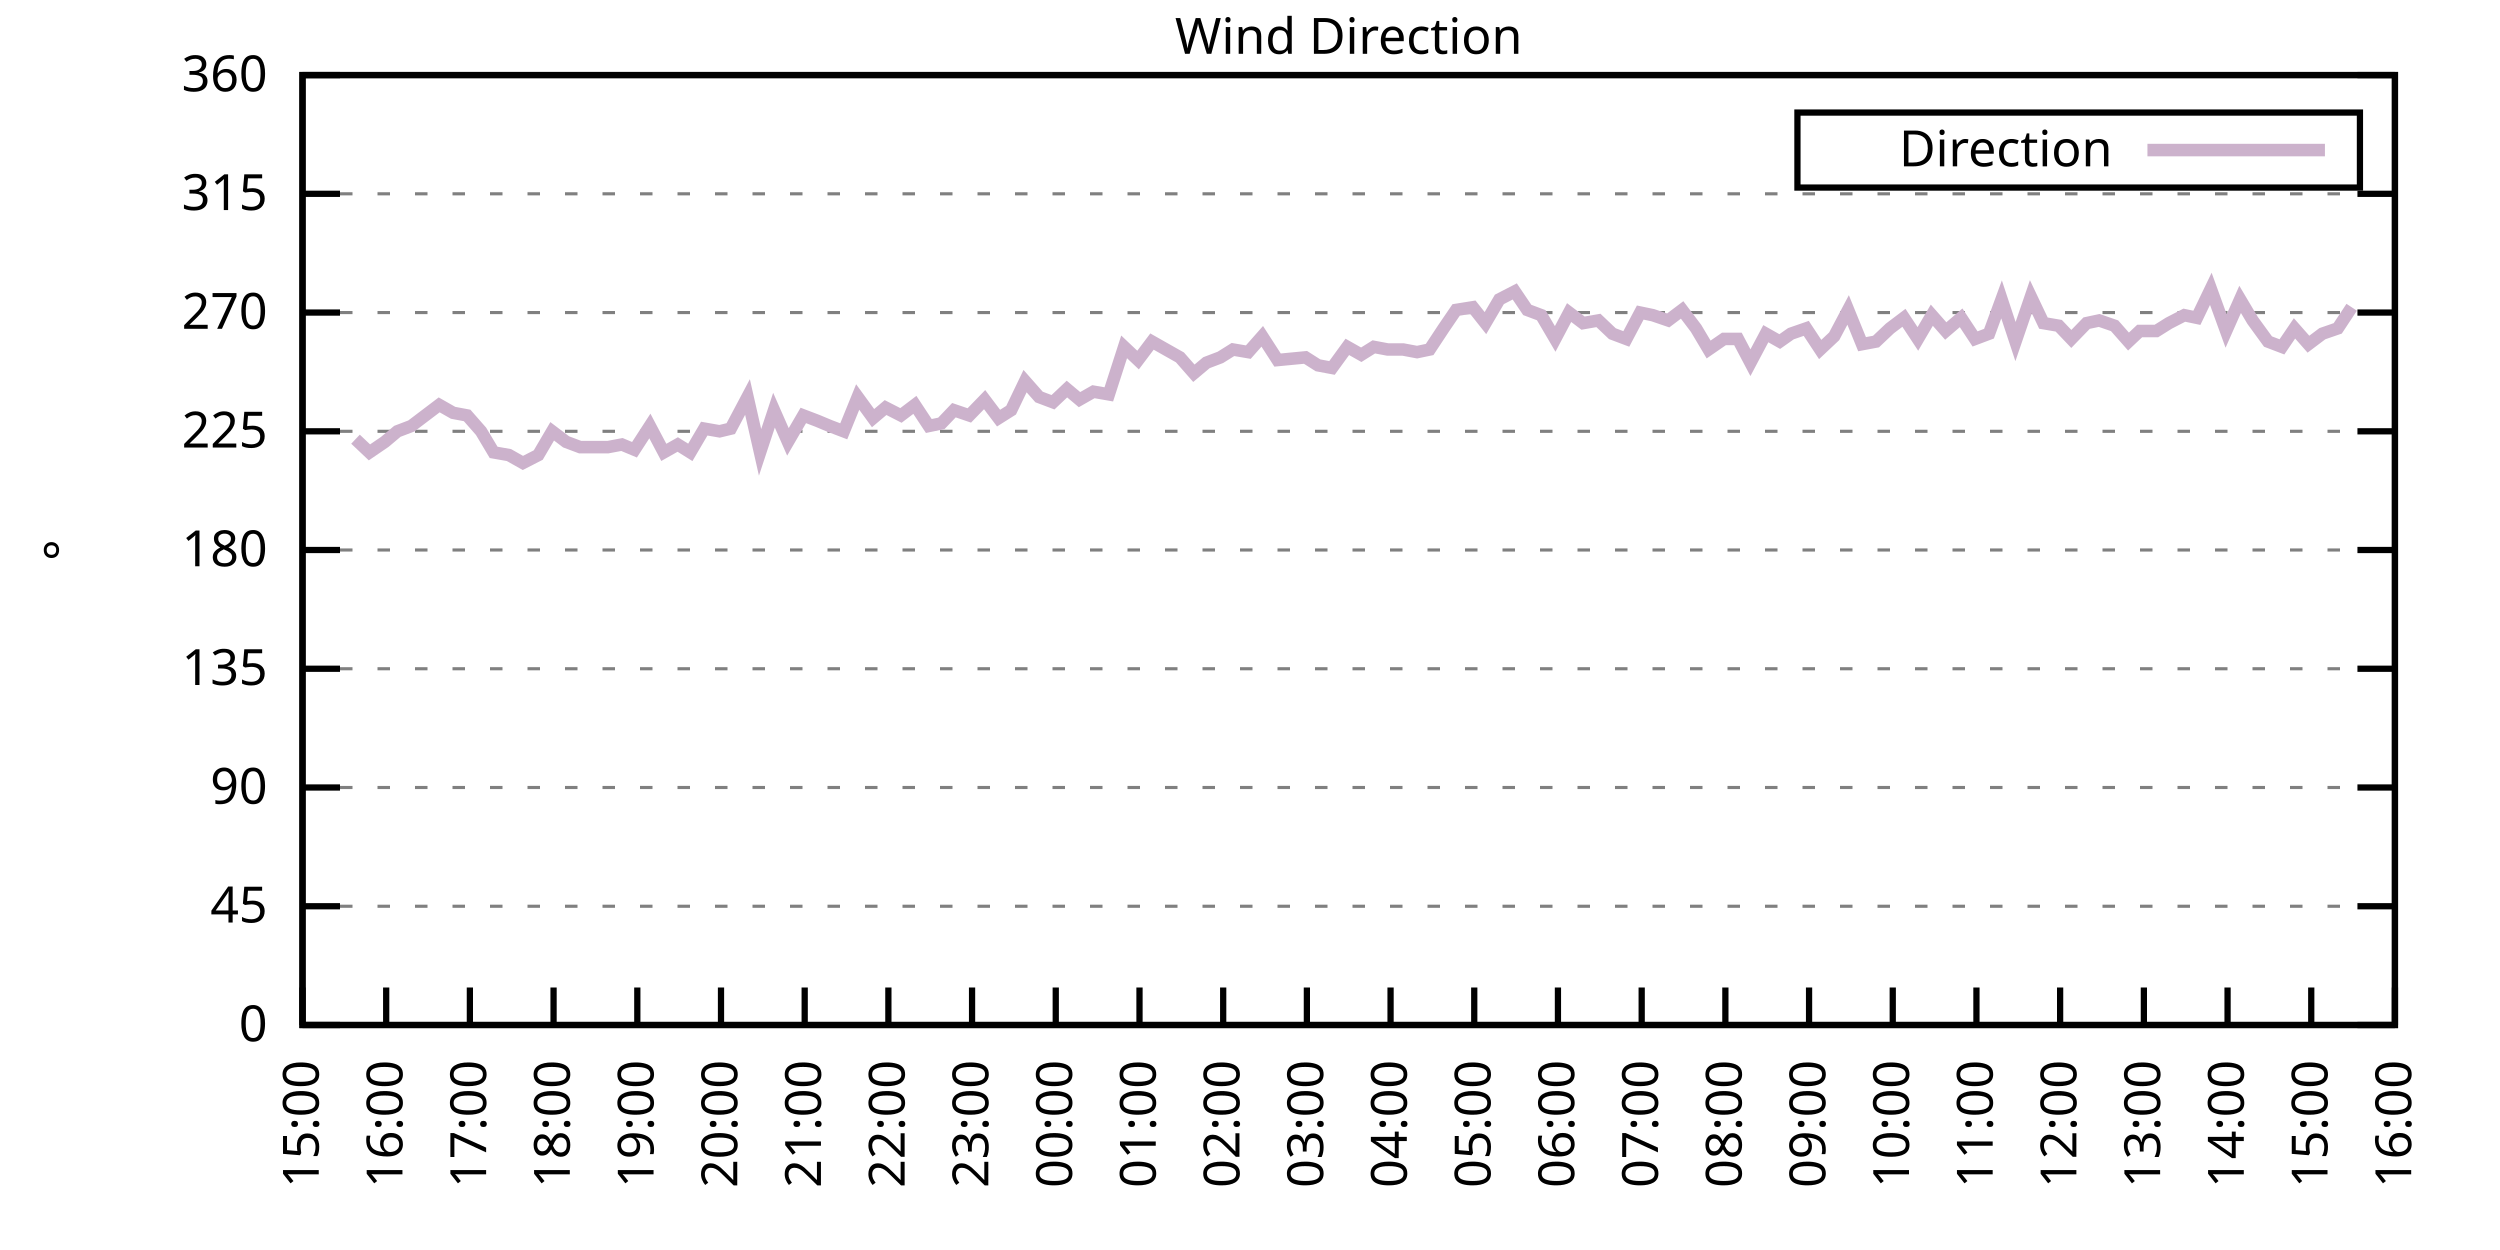
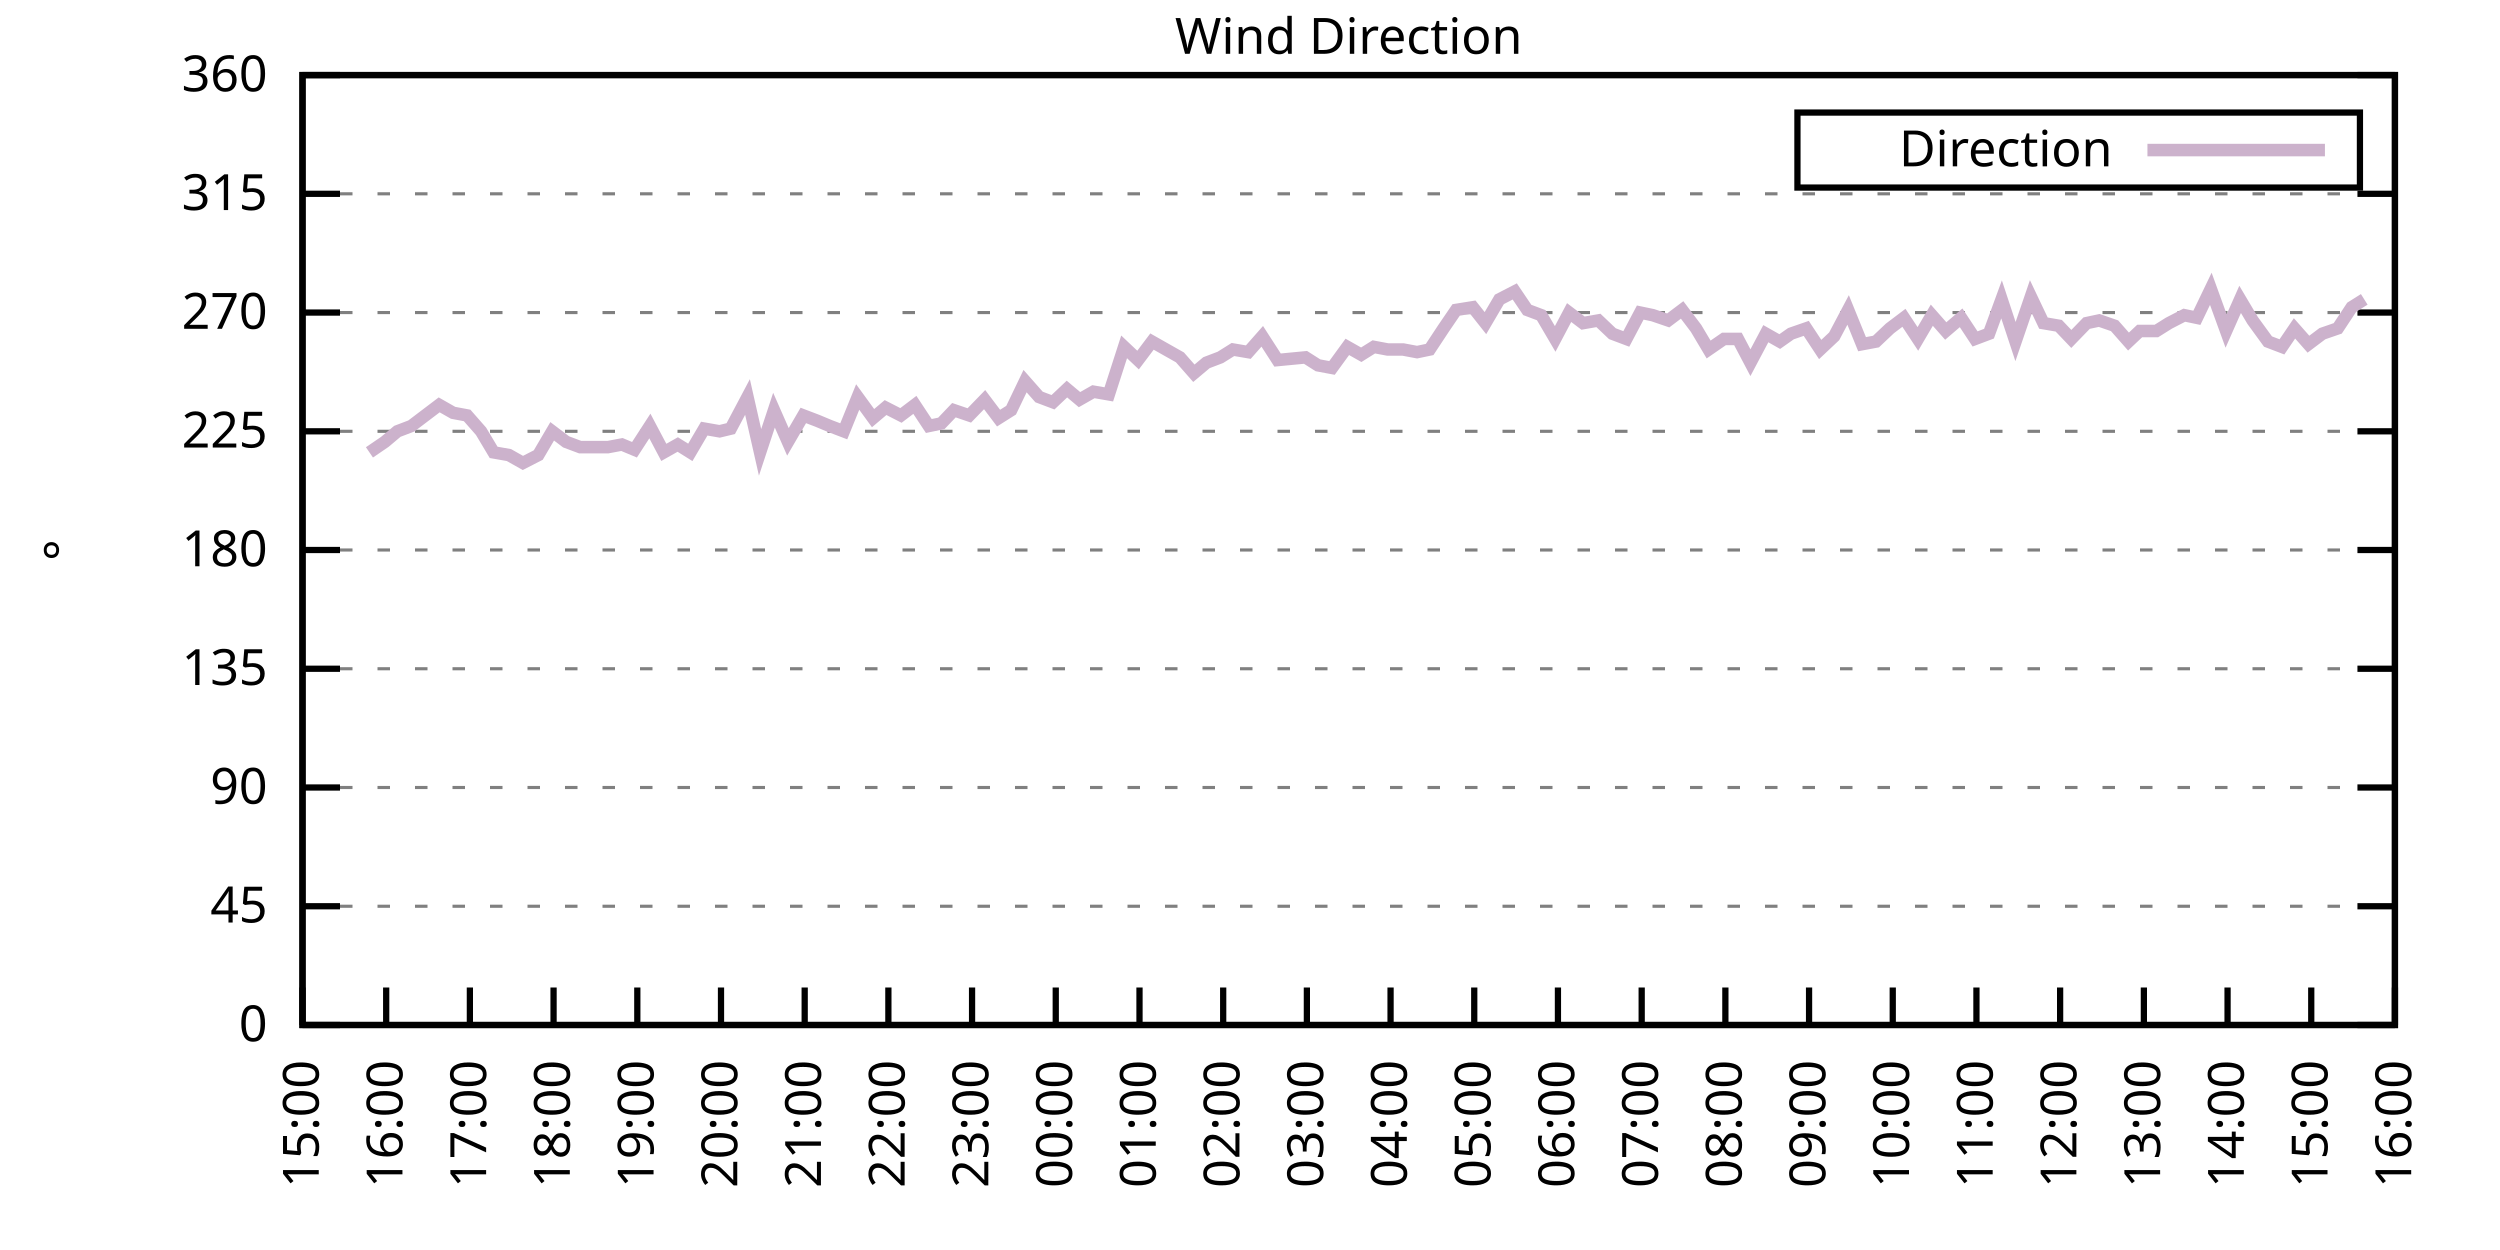
<svg xmlns="http://www.w3.org/2000/svg" xmlns:xlink="http://www.w3.org/1999/xlink" width="400" height="200" viewBox="0 0 400 200">
  <g id="gnuplot_canvas">
    <rect x="0" y="0" width="400" height="200" fill="none" />
    <defs>
      <circle id="gpDot" r="0.5" stroke-width="0.5" stroke="currentColor" />
      <path id="gpPt0" stroke-width="0.333" stroke="currentColor" d="M-1,0 h2 M0,-1 v2" />
      <path id="gpPt1" stroke-width="0.333" stroke="currentColor" d="M-1,-1 L1,1 M1,-1 L-1,1" />
      <path id="gpPt2" stroke-width="0.333" stroke="currentColor" d="M-1,0 L1,0 M0,-1 L0,1 M-1,-1 L1,1 M-1,1 L1,-1" />
      <rect id="gpPt3" stroke-width="0.333" stroke="currentColor" x="-1" y="-1" width="2" height="2" />
      <rect id="gpPt4" stroke-width="0.333" stroke="currentColor" fill="currentColor" x="-1" y="-1" width="2" height="2" />
      <circle id="gpPt5" stroke-width="0.333" stroke="currentColor" cx="0" cy="0" r="1" />
      <use xlink:href="#gpPt5" id="gpPt6" fill="currentColor" stroke="none" />
      <path id="gpPt7" stroke-width="0.333" stroke="currentColor" d="M0,-1.33 L-1.33,0.67 L1.33,0.67 z" />
      <use xlink:href="#gpPt7" id="gpPt8" fill="currentColor" stroke="none" />
      <use xlink:href="#gpPt7" id="gpPt9" stroke="currentColor" transform="rotate(180)" />
      <use xlink:href="#gpPt9" id="gpPt10" fill="currentColor" stroke="none" />
      <use xlink:href="#gpPt3" id="gpPt11" stroke="currentColor" transform="rotate(45)" />
      <use xlink:href="#gpPt11" id="gpPt12" fill="currentColor" stroke="none" />
      <path id="gpPt13" stroke-width="0.333" stroke="currentColor" d="M0,1.330 L1.265,0.411 L0.782,-1.067 L-0.782,-1.076 L-1.265,0.411 z" />
      <use xlink:href="#gpPt13" id="gpPt14" fill="currentColor" stroke="none" />
      <filter id="textbox" filterUnits="objectBoundingBox" x="0" y="0" height="1" width="1">
        <feFlood flood-color="white" flood-opacity="1" result="bgnd" />
        <feComposite in="SourceGraphic" in2="bgnd" operator="atop" />
      </filter>
      <filter id="greybox" filterUnits="objectBoundingBox" x="0" y="0" height="1" width="1">
        <feFlood flood-color="lightgrey" flood-opacity="1" result="grey" />
        <feComposite in="SourceGraphic" in2="grey" operator="atop" />
      </filter>
    </defs>
    <g fill="none" color="white" stroke="currentColor" stroke-width="1.00" stroke-linecap="butt" stroke-linejoin="miter">
</g>
    <g fill="none" color="black" stroke="currentColor" stroke-width="1.00" stroke-linecap="butt" stroke-linejoin="miter">
      <g stroke="none" shape-rendering="crispEdges">
        <polygon fill="rgb(255, 255, 255)" points="48.40,164.00 383.18,164.00 383.18,12.02 48.40,12.02 " />
      </g>
    </g>
    <g fill="none" color="black" stroke="currentColor" stroke-width="1.00" stroke-linecap="butt" stroke-linejoin="miter">
</g>
    <g fill="none" color="black" stroke="black" stroke-width="0.50" stroke-linecap="butt" stroke-linejoin="miter">
</g>
    <g fill="none" color="gray" stroke="currentColor" stroke-width="0.50" stroke-linecap="butt" stroke-linejoin="miter">
      <path stroke="gray" stroke-dasharray="2,4" class="gridline" d="M48.40,164.00 L383.19,164.00  " />
    </g>
    <g fill="none" color="gray" stroke="gray" stroke-width="1.00" stroke-linecap="butt" stroke-linejoin="miter">
</g>
    <g fill="none" color="black" stroke="currentColor" stroke-width="1.00" stroke-linecap="butt" stroke-linejoin="miter">
      <path stroke="black" d="M48.40,164.00 L54.40,164.00 M383.19,164.00 L377.19,164.00  " />
      <g transform="translate(42.80,166.60)" stroke="none" fill="black" font-family="Sans" font-size="8.00" text-anchor="end">
        <text>
          <tspan font-family="Sans"> 0</tspan>
        </text>
      </g>
    </g>
    <g fill="none" color="black" stroke="currentColor" stroke-width="1.00" stroke-linecap="butt" stroke-linejoin="miter">
</g>
    <g fill="none" color="black" stroke="black" stroke-width="0.50" stroke-linecap="butt" stroke-linejoin="miter">
</g>
    <g fill="none" color="gray" stroke="currentColor" stroke-width="0.50" stroke-linecap="butt" stroke-linejoin="miter">
      <path stroke="gray" stroke-dasharray="2,4" class="gridline" d="M48.40,145.00 L383.19,145.00  " />
    </g>
    <g fill="none" color="gray" stroke="gray" stroke-width="1.00" stroke-linecap="butt" stroke-linejoin="miter">
</g>
    <g fill="none" color="black" stroke="currentColor" stroke-width="1.00" stroke-linecap="butt" stroke-linejoin="miter">
      <path stroke="black" d="M48.40,145.00 L54.40,145.00 M383.19,145.00 L377.19,145.00  " />
      <g transform="translate(42.80,147.60)" stroke="none" fill="black" font-family="Sans" font-size="8.00" text-anchor="end">
        <text>
          <tspan font-family="Sans"> 45</tspan>
        </text>
      </g>
    </g>
    <g fill="none" color="black" stroke="currentColor" stroke-width="1.00" stroke-linecap="butt" stroke-linejoin="miter">
</g>
    <g fill="none" color="black" stroke="black" stroke-width="0.50" stroke-linecap="butt" stroke-linejoin="miter">
</g>
    <g fill="none" color="gray" stroke="currentColor" stroke-width="0.50" stroke-linecap="butt" stroke-linejoin="miter">
      <path stroke="gray" stroke-dasharray="2,4" class="gridline" d="M48.40,126.00 L383.19,126.00  " />
    </g>
    <g fill="none" color="gray" stroke="gray" stroke-width="1.00" stroke-linecap="butt" stroke-linejoin="miter">
</g>
    <g fill="none" color="black" stroke="currentColor" stroke-width="1.00" stroke-linecap="butt" stroke-linejoin="miter">
      <path stroke="black" d="M48.40,126.00 L54.40,126.00 M383.19,126.00 L377.19,126.00  " />
      <g transform="translate(42.80,128.60)" stroke="none" fill="black" font-family="Sans" font-size="8.00" text-anchor="end">
        <text>
          <tspan font-family="Sans"> 90</tspan>
        </text>
      </g>
    </g>
    <g fill="none" color="black" stroke="currentColor" stroke-width="1.00" stroke-linecap="butt" stroke-linejoin="miter">
</g>
    <g fill="none" color="black" stroke="black" stroke-width="0.50" stroke-linecap="butt" stroke-linejoin="miter">
</g>
    <g fill="none" color="gray" stroke="currentColor" stroke-width="0.50" stroke-linecap="butt" stroke-linejoin="miter">
      <path stroke="gray" stroke-dasharray="2,4" class="gridline" d="M48.40,107.00 L383.19,107.00  " />
    </g>
    <g fill="none" color="gray" stroke="gray" stroke-width="1.00" stroke-linecap="butt" stroke-linejoin="miter">
</g>
    <g fill="none" color="black" stroke="currentColor" stroke-width="1.00" stroke-linecap="butt" stroke-linejoin="miter">
      <path stroke="black" d="M48.40,107.00 L54.40,107.00 M383.19,107.00 L377.19,107.00  " />
      <g transform="translate(42.80,109.60)" stroke="none" fill="black" font-family="Sans" font-size="8.00" text-anchor="end">
        <text>
          <tspan font-family="Sans"> 135</tspan>
        </text>
      </g>
    </g>
    <g fill="none" color="black" stroke="currentColor" stroke-width="1.00" stroke-linecap="butt" stroke-linejoin="miter">
</g>
    <g fill="none" color="black" stroke="black" stroke-width="0.50" stroke-linecap="butt" stroke-linejoin="miter">
</g>
    <g fill="none" color="gray" stroke="currentColor" stroke-width="0.50" stroke-linecap="butt" stroke-linejoin="miter">
      <path stroke="gray" stroke-dasharray="2,4" class="gridline" d="M48.40,88.00 L383.19,88.00  " />
    </g>
    <g fill="none" color="gray" stroke="gray" stroke-width="1.00" stroke-linecap="butt" stroke-linejoin="miter">
</g>
    <g fill="none" color="black" stroke="currentColor" stroke-width="1.00" stroke-linecap="butt" stroke-linejoin="miter">
      <path stroke="black" d="M48.40,88.00 L54.40,88.00 M383.19,88.00 L377.19,88.00  " />
      <g transform="translate(42.80,90.60)" stroke="none" fill="black" font-family="Sans" font-size="8.00" text-anchor="end">
        <text>
          <tspan font-family="Sans"> 180</tspan>
        </text>
      </g>
    </g>
    <g fill="none" color="black" stroke="currentColor" stroke-width="1.00" stroke-linecap="butt" stroke-linejoin="miter">
</g>
    <g fill="none" color="black" stroke="black" stroke-width="0.50" stroke-linecap="butt" stroke-linejoin="miter">
</g>
    <g fill="none" color="gray" stroke="currentColor" stroke-width="0.50" stroke-linecap="butt" stroke-linejoin="miter">
      <path stroke="gray" stroke-dasharray="2,4" class="gridline" d="M48.40,69.01 L383.19,69.01  " />
    </g>
    <g fill="none" color="gray" stroke="gray" stroke-width="1.00" stroke-linecap="butt" stroke-linejoin="miter">
</g>
    <g fill="none" color="black" stroke="currentColor" stroke-width="1.00" stroke-linecap="butt" stroke-linejoin="miter">
      <path stroke="black" d="M48.40,69.01 L54.40,69.01 M383.19,69.01 L377.19,69.01  " />
      <g transform="translate(42.80,71.61)" stroke="none" fill="black" font-family="Sans" font-size="8.00" text-anchor="end">
        <text>
          <tspan font-family="Sans"> 225</tspan>
        </text>
      </g>
    </g>
    <g fill="none" color="black" stroke="currentColor" stroke-width="1.00" stroke-linecap="butt" stroke-linejoin="miter">
</g>
    <g fill="none" color="black" stroke="black" stroke-width="0.50" stroke-linecap="butt" stroke-linejoin="miter">
</g>
    <g fill="none" color="gray" stroke="currentColor" stroke-width="0.50" stroke-linecap="butt" stroke-linejoin="miter">
      <path stroke="gray" stroke-dasharray="2,4" class="gridline" d="M48.40,50.01 L383.19,50.01  " />
    </g>
    <g fill="none" color="gray" stroke="gray" stroke-width="1.00" stroke-linecap="butt" stroke-linejoin="miter">
</g>
    <g fill="none" color="black" stroke="currentColor" stroke-width="1.00" stroke-linecap="butt" stroke-linejoin="miter">
      <path stroke="black" d="M48.40,50.01 L54.40,50.01 M383.19,50.01 L377.19,50.01  " />
      <g transform="translate(42.80,52.61)" stroke="none" fill="black" font-family="Sans" font-size="8.00" text-anchor="end">
        <text>
          <tspan font-family="Sans"> 270</tspan>
        </text>
      </g>
    </g>
    <g fill="none" color="black" stroke="currentColor" stroke-width="1.00" stroke-linecap="butt" stroke-linejoin="miter">
</g>
    <g fill="none" color="black" stroke="black" stroke-width="0.50" stroke-linecap="butt" stroke-linejoin="miter">
</g>
    <g fill="none" color="gray" stroke="currentColor" stroke-width="0.50" stroke-linecap="butt" stroke-linejoin="miter">
      <path stroke="gray" stroke-dasharray="2,4" class="gridline" d="M48.40,31.01 L383.19,31.01  " />
    </g>
    <g fill="none" color="gray" stroke="gray" stroke-width="1.00" stroke-linecap="butt" stroke-linejoin="miter">
</g>
    <g fill="none" color="black" stroke="currentColor" stroke-width="1.00" stroke-linecap="butt" stroke-linejoin="miter">
      <path stroke="black" d="M48.40,31.01 L54.40,31.01 M383.19,31.01 L377.19,31.01  " />
      <g transform="translate(42.80,33.61)" stroke="none" fill="black" font-family="Sans" font-size="8.00" text-anchor="end">
        <text>
          <tspan font-family="Sans"> 315</tspan>
        </text>
      </g>
    </g>
    <g fill="none" color="black" stroke="currentColor" stroke-width="1.00" stroke-linecap="butt" stroke-linejoin="miter">
</g>
    <g fill="none" color="black" stroke="black" stroke-width="0.50" stroke-linecap="butt" stroke-linejoin="miter">
</g>
    <g fill="none" color="gray" stroke="currentColor" stroke-width="0.50" stroke-linecap="butt" stroke-linejoin="miter">
      <path stroke="gray" stroke-dasharray="2,4" class="gridline" d="M48.40,12.01 L383.19,12.01  " />
    </g>
    <g fill="none" color="gray" stroke="gray" stroke-width="1.00" stroke-linecap="butt" stroke-linejoin="miter">
</g>
    <g fill="none" color="black" stroke="currentColor" stroke-width="1.00" stroke-linecap="butt" stroke-linejoin="miter">
      <path stroke="black" d="M48.40,12.01 L54.40,12.01 M383.19,12.01 L377.19,12.01  " />
      <g transform="translate(42.80,14.61)" stroke="none" fill="black" font-family="Sans" font-size="8.00" text-anchor="end">
        <text>
          <tspan font-family="Sans"> 360</tspan>
        </text>
      </g>
    </g>
    <g fill="none" color="black" stroke="currentColor" stroke-width="1.00" stroke-linecap="butt" stroke-linejoin="miter">
      <path stroke="black" d="M48.40,164.00 L48.40,158.00  " />
      <g transform="translate(51.00,169.60) rotate(270.00)" stroke="none" fill="black" font-family="Sans" font-size="8.00" text-anchor="end">
        <text>
          <tspan font-family="Sans">15:00</tspan>
        </text>
      </g>
    </g>
    <g fill="none" color="black" stroke="currentColor" stroke-width="1.00" stroke-linecap="butt" stroke-linejoin="miter">
      <path stroke="black" d="M61.79,164.00 L61.79,158.00  " />
      <g transform="translate(64.39,169.60) rotate(270.00)" stroke="none" fill="black" font-family="Sans" font-size="8.00" text-anchor="end">
        <text>
          <tspan font-family="Sans">16:00</tspan>
        </text>
      </g>
    </g>
    <g fill="none" color="black" stroke="currentColor" stroke-width="1.00" stroke-linecap="butt" stroke-linejoin="miter">
      <path stroke="black" d="M75.18,164.00 L75.18,158.00  " />
      <g transform="translate(77.78,169.60) rotate(270.00)" stroke="none" fill="black" font-family="Sans" font-size="8.00" text-anchor="end">
        <text>
          <tspan font-family="Sans">17:00</tspan>
        </text>
      </g>
    </g>
    <g fill="none" color="black" stroke="currentColor" stroke-width="1.00" stroke-linecap="butt" stroke-linejoin="miter">
      <path stroke="black" d="M88.57,164.00 L88.57,158.00  " />
      <g transform="translate(91.17,169.60) rotate(270.00)" stroke="none" fill="black" font-family="Sans" font-size="8.00" text-anchor="end">
        <text>
          <tspan font-family="Sans">18:00</tspan>
        </text>
      </g>
    </g>
    <g fill="none" color="black" stroke="currentColor" stroke-width="1.00" stroke-linecap="butt" stroke-linejoin="miter">
      <path stroke="black" d="M101.97,164.00 L101.97,158.00  " />
      <g transform="translate(104.57,169.60) rotate(270.00)" stroke="none" fill="black" font-family="Sans" font-size="8.00" text-anchor="end">
        <text>
          <tspan font-family="Sans">19:00</tspan>
        </text>
      </g>
    </g>
    <g fill="none" color="black" stroke="currentColor" stroke-width="1.00" stroke-linecap="butt" stroke-linejoin="miter">
      <path stroke="black" d="M115.36,164.00 L115.36,158.00  " />
      <g transform="translate(117.96,169.60) rotate(270.00)" stroke="none" fill="black" font-family="Sans" font-size="8.00" text-anchor="end">
        <text>
          <tspan font-family="Sans">20:00</tspan>
        </text>
      </g>
    </g>
    <g fill="none" color="black" stroke="currentColor" stroke-width="1.00" stroke-linecap="butt" stroke-linejoin="miter">
      <path stroke="black" d="M128.75,164.00 L128.75,158.00  " />
      <g transform="translate(131.35,169.60) rotate(270.00)" stroke="none" fill="black" font-family="Sans" font-size="8.00" text-anchor="end">
        <text>
          <tspan font-family="Sans">21:00</tspan>
        </text>
      </g>
    </g>
    <g fill="none" color="black" stroke="currentColor" stroke-width="1.00" stroke-linecap="butt" stroke-linejoin="miter">
      <path stroke="black" d="M142.14,164.00 L142.14,158.00  " />
      <g transform="translate(144.74,169.60) rotate(270.00)" stroke="none" fill="black" font-family="Sans" font-size="8.00" text-anchor="end">
        <text>
          <tspan font-family="Sans">22:00</tspan>
        </text>
      </g>
    </g>
    <g fill="none" color="black" stroke="currentColor" stroke-width="1.00" stroke-linecap="butt" stroke-linejoin="miter">
      <path stroke="black" d="M155.53,164.00 L155.53,158.00  " />
      <g transform="translate(158.13,169.60) rotate(270.00)" stroke="none" fill="black" font-family="Sans" font-size="8.00" text-anchor="end">
        <text>
          <tspan font-family="Sans">23:00</tspan>
        </text>
      </g>
    </g>
    <g fill="none" color="black" stroke="currentColor" stroke-width="1.00" stroke-linecap="butt" stroke-linejoin="miter">
      <path stroke="black" d="M168.92,164.00 L168.92,158.00  " />
      <g transform="translate(171.52,169.60) rotate(270.00)" stroke="none" fill="black" font-family="Sans" font-size="8.00" text-anchor="end">
        <text>
          <tspan font-family="Sans">00:00</tspan>
        </text>
      </g>
    </g>
    <g fill="none" color="black" stroke="currentColor" stroke-width="1.00" stroke-linecap="butt" stroke-linejoin="miter">
      <path stroke="black" d="M182.32,164.00 L182.32,158.00  " />
      <g transform="translate(184.92,169.60) rotate(270.00)" stroke="none" fill="black" font-family="Sans" font-size="8.00" text-anchor="end">
        <text>
          <tspan font-family="Sans">01:00</tspan>
        </text>
      </g>
    </g>
    <g fill="none" color="black" stroke="currentColor" stroke-width="1.00" stroke-linecap="butt" stroke-linejoin="miter">
      <path stroke="black" d="M195.71,164.00 L195.71,158.00  " />
      <g transform="translate(198.31,169.60) rotate(270.00)" stroke="none" fill="black" font-family="Sans" font-size="8.00" text-anchor="end">
        <text>
          <tspan font-family="Sans">02:00</tspan>
        </text>
      </g>
    </g>
    <g fill="none" color="black" stroke="currentColor" stroke-width="1.00" stroke-linecap="butt" stroke-linejoin="miter">
      <path stroke="black" d="M209.10,164.00 L209.10,158.00  " />
      <g transform="translate(211.70,169.60) rotate(270.00)" stroke="none" fill="black" font-family="Sans" font-size="8.00" text-anchor="end">
        <text>
          <tspan font-family="Sans">03:00</tspan>
        </text>
      </g>
    </g>
    <g fill="none" color="black" stroke="currentColor" stroke-width="1.00" stroke-linecap="butt" stroke-linejoin="miter">
      <path stroke="black" d="M222.49,164.00 L222.49,158.00  " />
      <g transform="translate(225.09,169.60) rotate(270.00)" stroke="none" fill="black" font-family="Sans" font-size="8.00" text-anchor="end">
        <text>
          <tspan font-family="Sans">04:00</tspan>
        </text>
      </g>
    </g>
    <g fill="none" color="black" stroke="currentColor" stroke-width="1.00" stroke-linecap="butt" stroke-linejoin="miter">
      <path stroke="black" d="M235.88,164.00 L235.88,158.00  " />
      <g transform="translate(238.48,169.60) rotate(270.00)" stroke="none" fill="black" font-family="Sans" font-size="8.00" text-anchor="end">
        <text>
          <tspan font-family="Sans">05:00</tspan>
        </text>
      </g>
    </g>
    <g fill="none" color="black" stroke="currentColor" stroke-width="1.00" stroke-linecap="butt" stroke-linejoin="miter">
      <path stroke="black" d="M249.27,164.00 L249.27,158.00  " />
      <g transform="translate(251.87,169.60) rotate(270.00)" stroke="none" fill="black" font-family="Sans" font-size="8.00" text-anchor="end">
        <text>
          <tspan font-family="Sans">06:00</tspan>
        </text>
      </g>
    </g>
    <g fill="none" color="black" stroke="currentColor" stroke-width="1.00" stroke-linecap="butt" stroke-linejoin="miter">
      <path stroke="black" d="M262.67,164.00 L262.67,158.00  " />
      <g transform="translate(265.27,169.60) rotate(270.00)" stroke="none" fill="black" font-family="Sans" font-size="8.00" text-anchor="end">
        <text>
          <tspan font-family="Sans">07:00</tspan>
        </text>
      </g>
    </g>
    <g fill="none" color="black" stroke="currentColor" stroke-width="1.00" stroke-linecap="butt" stroke-linejoin="miter">
      <path stroke="black" d="M276.06,164.00 L276.06,158.00  " />
      <g transform="translate(278.66,169.60) rotate(270.00)" stroke="none" fill="black" font-family="Sans" font-size="8.00" text-anchor="end">
        <text>
          <tspan font-family="Sans">08:00</tspan>
        </text>
      </g>
    </g>
    <g fill="none" color="black" stroke="currentColor" stroke-width="1.00" stroke-linecap="butt" stroke-linejoin="miter">
      <path stroke="black" d="M289.45,164.00 L289.45,158.00  " />
      <g transform="translate(292.05,169.60) rotate(270.00)" stroke="none" fill="black" font-family="Sans" font-size="8.00" text-anchor="end">
        <text>
          <tspan font-family="Sans">09:00</tspan>
        </text>
      </g>
    </g>
    <g fill="none" color="black" stroke="currentColor" stroke-width="1.00" stroke-linecap="butt" stroke-linejoin="miter">
      <path stroke="black" d="M302.84,164.00 L302.84,158.00  " />
      <g transform="translate(305.44,169.60) rotate(270.00)" stroke="none" fill="black" font-family="Sans" font-size="8.00" text-anchor="end">
        <text>
          <tspan font-family="Sans">10:00</tspan>
        </text>
      </g>
    </g>
    <g fill="none" color="black" stroke="currentColor" stroke-width="1.00" stroke-linecap="butt" stroke-linejoin="miter">
      <path stroke="black" d="M316.23,164.00 L316.23,158.00  " />
      <g transform="translate(318.83,169.60) rotate(270.00)" stroke="none" fill="black" font-family="Sans" font-size="8.00" text-anchor="end">
        <text>
          <tspan font-family="Sans">11:00</tspan>
        </text>
      </g>
    </g>
    <g fill="none" color="black" stroke="currentColor" stroke-width="1.00" stroke-linecap="butt" stroke-linejoin="miter">
      <path stroke="black" d="M329.62,164.00 L329.62,158.00  " />
      <g transform="translate(332.22,169.60) rotate(270.00)" stroke="none" fill="black" font-family="Sans" font-size="8.00" text-anchor="end">
        <text>
          <tspan font-family="Sans">12:00</tspan>
        </text>
      </g>
    </g>
    <g fill="none" color="black" stroke="currentColor" stroke-width="1.00" stroke-linecap="butt" stroke-linejoin="miter">
      <path stroke="black" d="M343.02,164.00 L343.02,158.00  " />
      <g transform="translate(345.62,169.60) rotate(270.00)" stroke="none" fill="black" font-family="Sans" font-size="8.00" text-anchor="end">
        <text>
          <tspan font-family="Sans">13:00</tspan>
        </text>
      </g>
    </g>
    <g fill="none" color="black" stroke="currentColor" stroke-width="1.00" stroke-linecap="butt" stroke-linejoin="miter">
      <path stroke="black" d="M356.41,164.00 L356.41,158.00  " />
      <g transform="translate(359.01,169.60) rotate(270.00)" stroke="none" fill="black" font-family="Sans" font-size="8.00" text-anchor="end">
        <text>
          <tspan font-family="Sans">14:00</tspan>
        </text>
      </g>
    </g>
    <g fill="none" color="black" stroke="currentColor" stroke-width="1.00" stroke-linecap="butt" stroke-linejoin="miter">
      <path stroke="black" d="M369.80,164.00 L369.80,158.00  " />
      <g transform="translate(372.40,169.60) rotate(270.00)" stroke="none" fill="black" font-family="Sans" font-size="8.00" text-anchor="end">
        <text>
          <tspan font-family="Sans">15:00</tspan>
        </text>
      </g>
    </g>
    <g fill="none" color="black" stroke="currentColor" stroke-width="1.00" stroke-linecap="butt" stroke-linejoin="miter">
      <path stroke="black" d="M383.19,164.00 L383.19,158.00  " />
      <g transform="translate(385.79,169.60) rotate(270.00)" stroke="none" fill="black" font-family="Sans" font-size="8.00" text-anchor="end">
        <text>
          <tspan font-family="Sans">16:00</tspan>
        </text>
      </g>
    </g>
    <g fill="none" color="black" stroke="currentColor" stroke-width="1.00" stroke-linecap="butt" stroke-linejoin="miter">
</g>
    <g fill="none" color="black" stroke="currentColor" stroke-width="1.00" stroke-linecap="butt" stroke-linejoin="miter">
      <path stroke="black" d="M48.40,12.01 L48.40,164.00 L383.19,164.00 L383.19,12.01 L48.40,12.01 Z  " />
    </g>
    <g fill="none" color="black" stroke="currentColor" stroke-width="1.00" stroke-linecap="butt" stroke-linejoin="miter">
</g>
    <g fill="none" color="black" stroke="currentColor" stroke-width="1.00" stroke-linecap="butt" stroke-linejoin="miter">
      <path stroke="black" d="M287.59,30.01 L287.59,18.01 L377.59,18.01 L377.59,30.01 L287.59,30.01 Z  " />
    </g>
    <g id="Wind_direction_plot_1">
      <g fill="none" color="white" stroke="black" stroke-width="2.00" stroke-linecap="butt" stroke-linejoin="miter">
</g>
      <g fill="none" color="black" stroke="currentColor" stroke-width="2.00" stroke-linecap="butt" stroke-linejoin="miter">
        <g transform="translate(337.99,26.61)" stroke="none" fill="black" font-family="Sans" font-size="8.00" text-anchor="end">
          <text>
            <tspan font-family="Sans">Direction</tspan>
          </text>
        </g>
      </g>
      <g fill="none" color="black" stroke="currentColor" stroke-width="2.00" stroke-linecap="butt" stroke-linejoin="miter">
-         <path stroke="rgb(204, 178, 204)" d="M343.59,24.01 L371.99,24.01 M56.88,70.27 L59.11,72.38 L61.57,70.70 L63.58,69.01 L65.81,68.16 L68.04,66.47   L70.27,64.78 L72.50,66.05 L74.74,66.47 L76.97,69.01 L78.98,72.38 L81.43,72.81 L83.66,74.07 L86.12,72.81   L88.35,69.01 L90.58,70.70 L92.82,71.54 L95.05,71.54 L97.28,71.54 L99.51,71.12 L101.52,71.96 L103.98,68.16   L106.21,72.38 L108.44,71.12 L110.45,72.38 L112.68,68.58 L115.13,69.01 L116.92,68.58 L119.60,63.52 L121.61,72.38   L123.84,65.63 L126.07,70.70 L128.53,66.47 L130.76,67.32 L132.77,68.16 L135.00,69.01 L137.23,63.52 L139.69,66.90   L141.69,65.21 L144.15,66.47 L146.38,64.78 L148.61,68.16 L150.62,67.74 L152.63,65.63 L155.09,66.47 L157.54,63.94   L159.77,66.90 L161.78,65.63 L164.01,60.98 L166.25,63.52 L168.48,64.36 L170.71,62.25 L172.72,63.94 L174.95,62.67   L177.41,63.10 L179.86,55.50 L182.09,57.61 L184.32,54.65 L186.56,55.92 L188.79,57.18 L191.02,59.72 L193.03,58.03   L195.26,57.18 L197.27,55.92 L199.73,56.34 L201.96,53.81 L204.41,57.61 L208.88,57.18 L210.88,58.45 L213.12,58.87   L215.57,55.50 L217.80,56.76 L219.81,55.50 L222.04,55.92 L224.50,55.92 L226.73,56.34 L228.74,55.92 L230.97,52.54   L232.98,49.59 L235.66,49.16 L237.67,51.70 L239.90,47.90 L242.36,46.63 L244.36,49.59 L246.60,50.43 L248.83,54.23   L251.06,50.01 L253.29,51.70 L255.75,51.27 L257.98,53.39 L260.21,54.23 L262.44,50.01 L264.45,50.43 L266.91,51.27   L269.14,49.59 L271.37,52.54 L273.38,55.92 L275.83,54.23 L278.07,54.23 L280.07,58.03 L282.53,53.39 L284.76,54.65   L286.55,53.39 L289.00,52.54 L291.23,55.92 L293.47,53.81 L295.70,49.59 L297.93,55.07 L300.16,54.65 L302.39,52.54   L304.63,50.85 L306.86,54.23 L309.09,50.43 L311.32,52.96 L313.78,50.85 L316.01,54.23 L318.24,53.39 L320.25,47.90   L322.48,54.65 L324.94,47.47 L326.95,51.70 L329.40,52.12 L331.41,54.23 L333.86,51.70 L335.87,51.27 L338.33,52.12   L340.56,54.65 L342.35,52.96 L345.02,52.96 L347.03,51.70 L349.49,50.43 L351.50,50.85 L353.73,46.21 L356.18,52.96   L358.42,47.90 L360.42,51.27 L362.88,54.65 L365.11,55.50 L367.12,52.54 L369.35,55.07 L371.58,53.39 L374.04,52.54   L376.27,49.16  " />
+         <path stroke="rgb(204, 178, 204)" d="M343.59,24.01 L371.99,24.01 M59.11,72.38 L61.57,70.70 L63.58,69.01 L65.81,68.16 L68.04,66.47 L70.27,64.78   L72.50,66.05 L74.74,66.47 L76.97,69.01 L78.98,72.38 L81.43,72.81 L83.66,74.07 L86.12,72.81 L88.35,69.01   L90.58,70.70 L92.82,71.54 L95.05,71.54 L97.28,71.54 L99.51,71.12 L101.52,71.96 L103.98,68.16 L106.21,72.38   L108.44,71.12 L110.45,72.38 L112.68,68.58 L115.13,69.01 L116.92,68.58 L119.60,63.52 L121.61,72.38 L123.84,65.63   L126.07,70.70 L128.53,66.47 L130.76,67.32 L132.77,68.16 L135.00,69.01 L137.23,63.52 L139.69,66.90 L141.69,65.21   L144.15,66.47 L146.38,64.78 L148.61,68.16 L150.62,67.74 L152.63,65.63 L155.09,66.47 L157.54,63.94 L159.77,66.90   L161.78,65.63 L164.01,60.98 L166.25,63.52 L168.48,64.36 L170.71,62.25 L172.72,63.94 L174.95,62.67 L177.41,63.10   L179.86,55.50 L182.09,57.61 L184.32,54.65 L186.56,55.92 L188.79,57.18 L191.02,59.72 L193.03,58.03 L195.26,57.18   L197.27,55.92 L199.73,56.34 L201.96,53.81 L204.41,57.61 L208.88,57.18 L210.88,58.45 L213.12,58.87 L215.57,55.50   L217.80,56.76 L219.81,55.50 L222.04,55.92 L224.50,55.92 L226.73,56.34 L228.74,55.92 L230.97,52.54 L232.98,49.59   L235.66,49.16 L237.67,51.70 L239.90,47.90 L242.36,46.63 L244.36,49.59 L246.60,50.43 L248.83,54.23 L251.06,50.01   L253.29,51.70 L255.75,51.27 L257.98,53.39 L260.21,54.23 L262.44,50.01 L264.45,50.43 L266.91,51.27 L269.14,49.59   L271.37,52.54 L273.38,55.92 L275.83,54.23 L278.07,54.23 L280.07,58.03 L282.53,53.39 L284.76,54.65 L286.55,53.39   L289.00,52.54 L291.23,55.92 L293.47,53.81 L295.70,49.59 L297.93,55.07 L300.16,54.65 L302.39,52.54 L304.63,50.85   L306.86,54.23 L309.09,50.43 L311.32,52.96 L313.78,50.85 L316.01,54.23 L318.24,53.39 L320.25,47.90 L322.48,54.65   L324.94,47.47 L326.95,51.70 L329.40,52.12 L331.41,54.23 L333.86,51.70 L335.87,51.27 L338.33,52.12 L340.56,54.65   L342.35,52.96 L345.02,52.96 L347.03,51.70 L349.49,50.43 L351.50,50.85 L353.73,46.21 L356.18,52.96 L358.42,47.90   L360.42,51.27 L362.88,54.65 L365.11,55.50 L367.12,52.54 L369.35,55.07 L371.58,53.39 L374.04,52.54 L376.27,49.16   L378.28,47.90  " />
      </g>
    </g>
    <g fill="none" color="black" stroke="currentColor" stroke-width="2.00" stroke-linecap="butt" stroke-linejoin="miter">
</g>
    <g fill="none" color="black" stroke="black" stroke-width="1.00" stroke-linecap="butt" stroke-linejoin="miter">
</g>
    <g fill="none" color="black" stroke="currentColor" stroke-width="1.00" stroke-linecap="butt" stroke-linejoin="miter">
      <path stroke="black" d="M48.40,12.01 L48.40,164.00 L383.19,164.00 L383.19,12.01 L48.40,12.01 Z  " />
      <g transform="translate(12.80,88.01) rotate(270.00)" stroke="none" fill="black" font-family="Sans" font-size="8.00" text-anchor="middle">
        <text>
          <tspan font-family="Sans">°</tspan>
        </text>
      </g>
    </g>
    <g fill="none" color="black" stroke="currentColor" stroke-width="1.00" stroke-linecap="butt" stroke-linejoin="miter">
</g>
    <g fill="none" color="black" stroke="currentColor" stroke-width="1.00" stroke-linecap="butt" stroke-linejoin="miter">
      <g transform="translate(215.79,8.61)" stroke="none" fill="black" font-family="Sans" font-size="8.00" text-anchor="middle">
        <text>
          <tspan font-family="Sans">Wind Direction</tspan>
        </text>
      </g>
    </g>
    <g fill="none" color="black" stroke="currentColor" stroke-width="1.00" stroke-linecap="butt" stroke-linejoin="miter">
</g>
  </g>
</svg>
